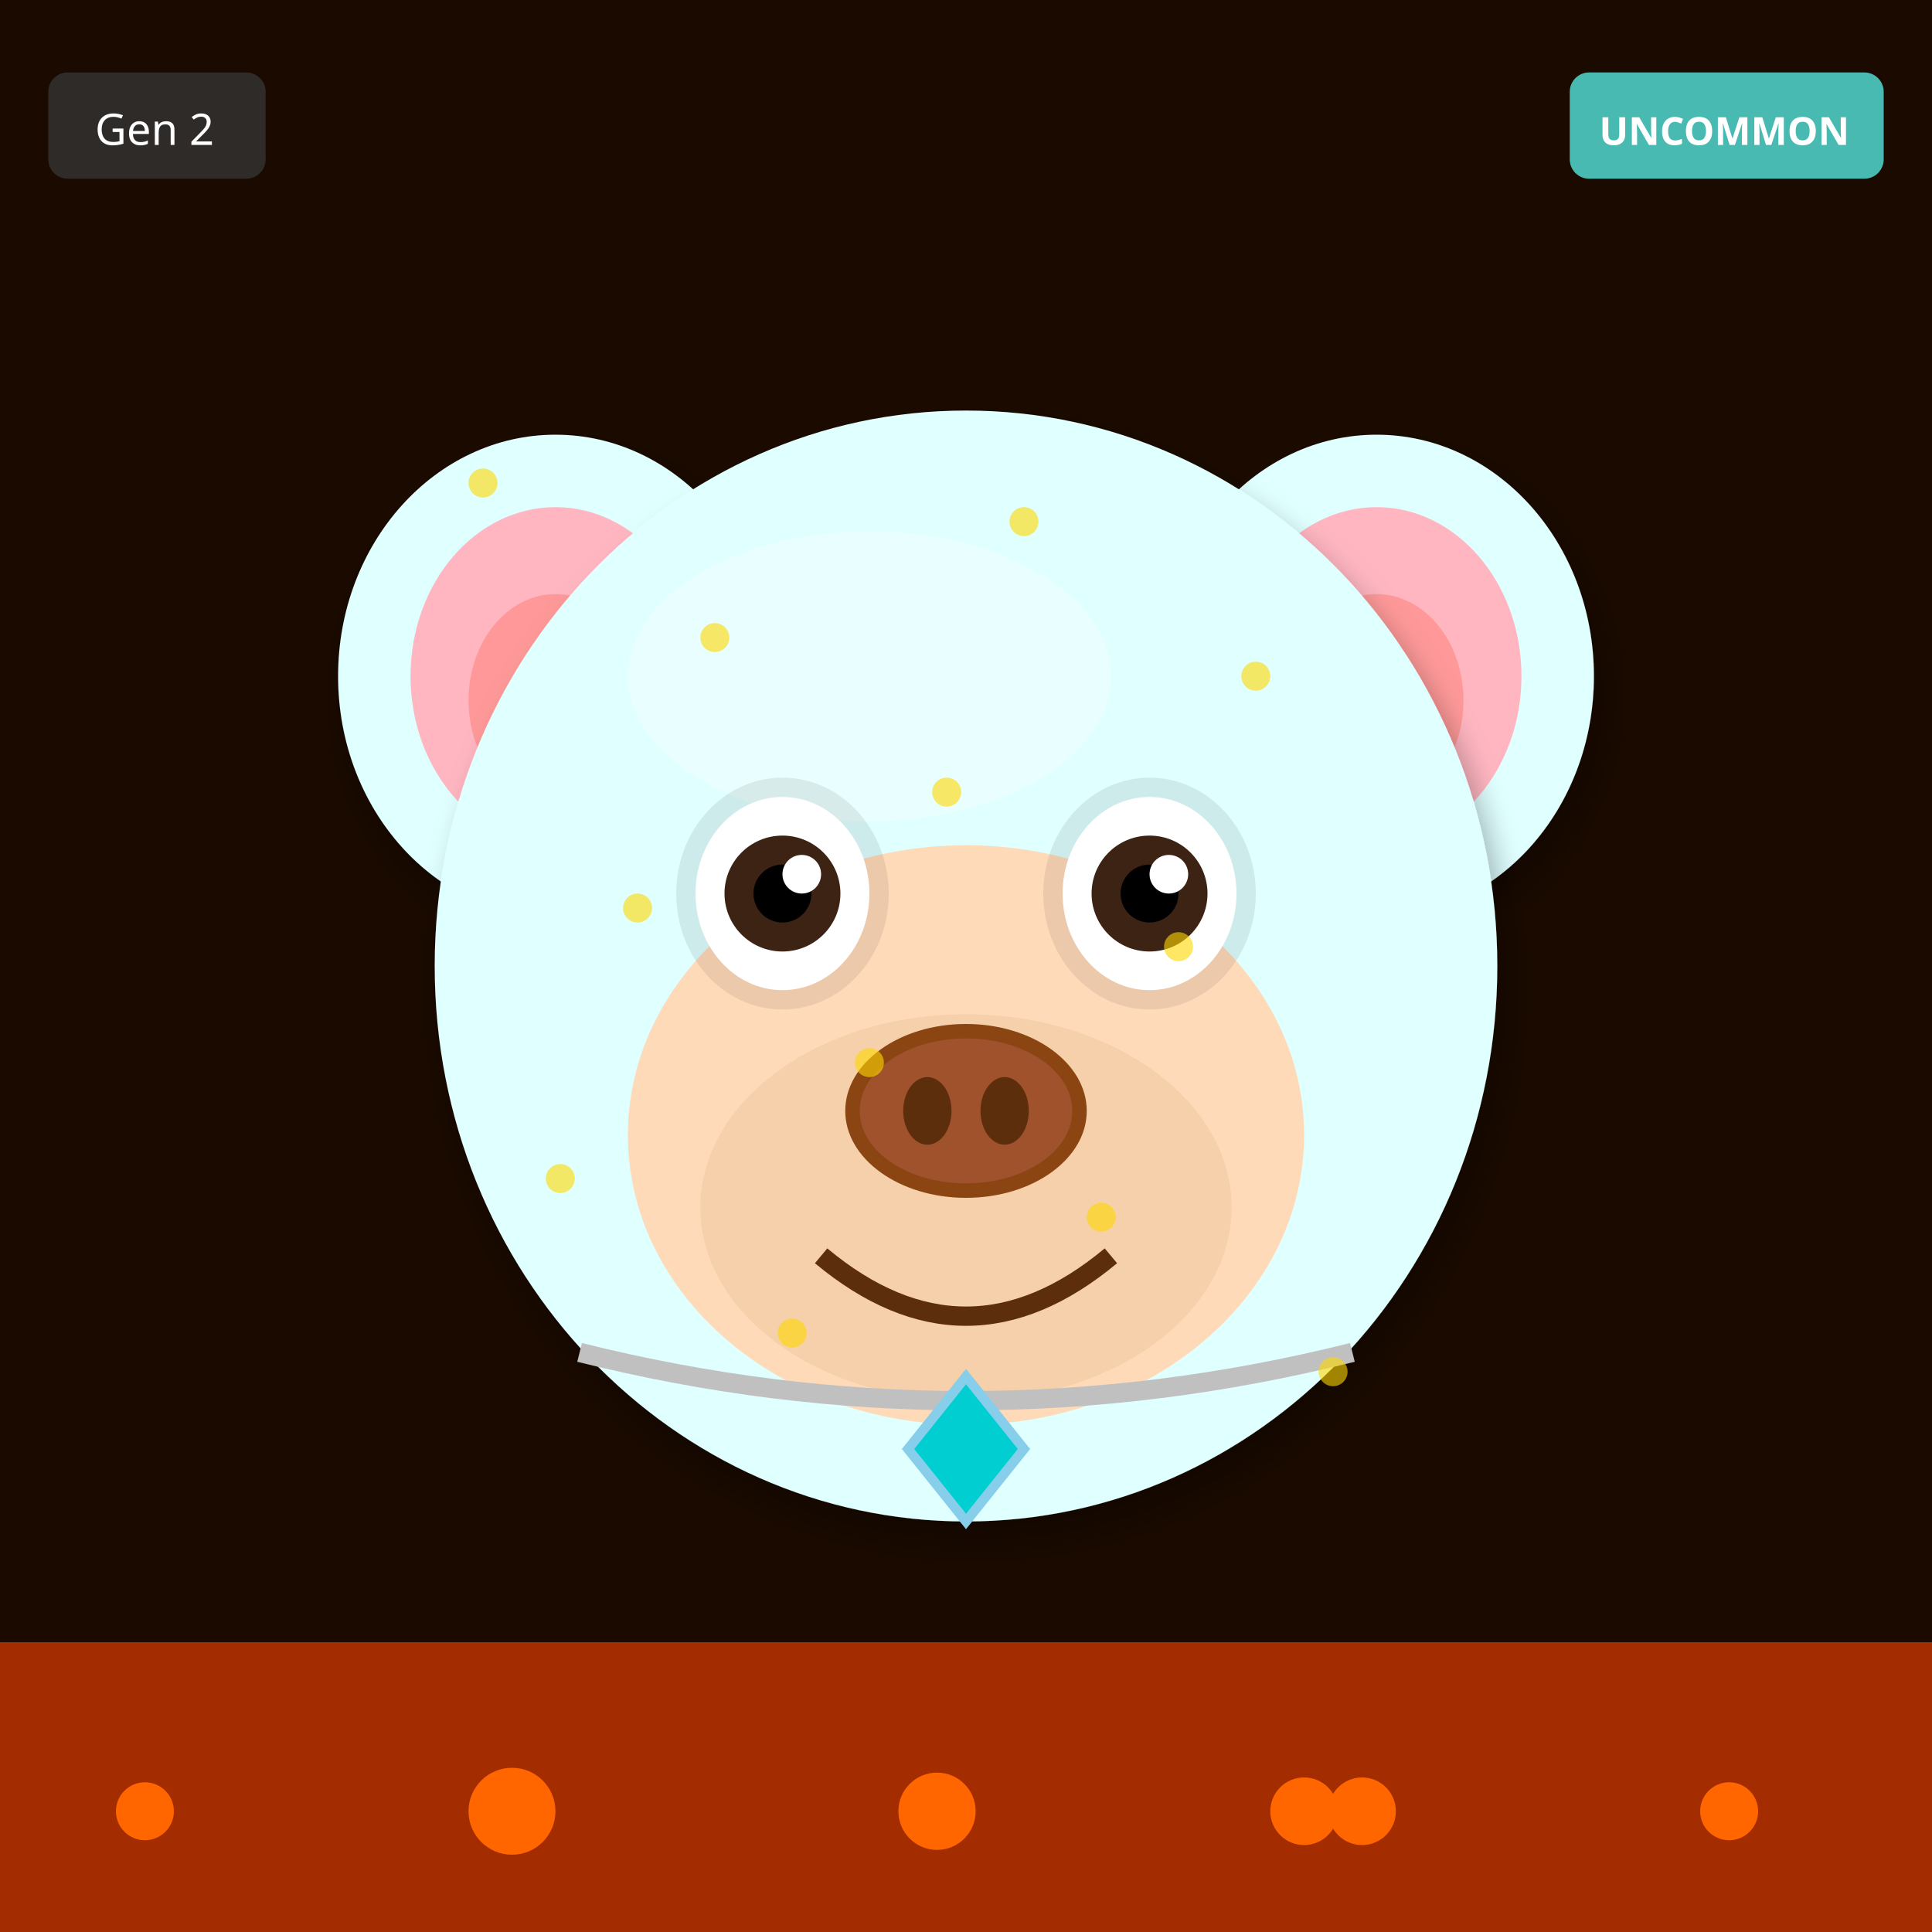
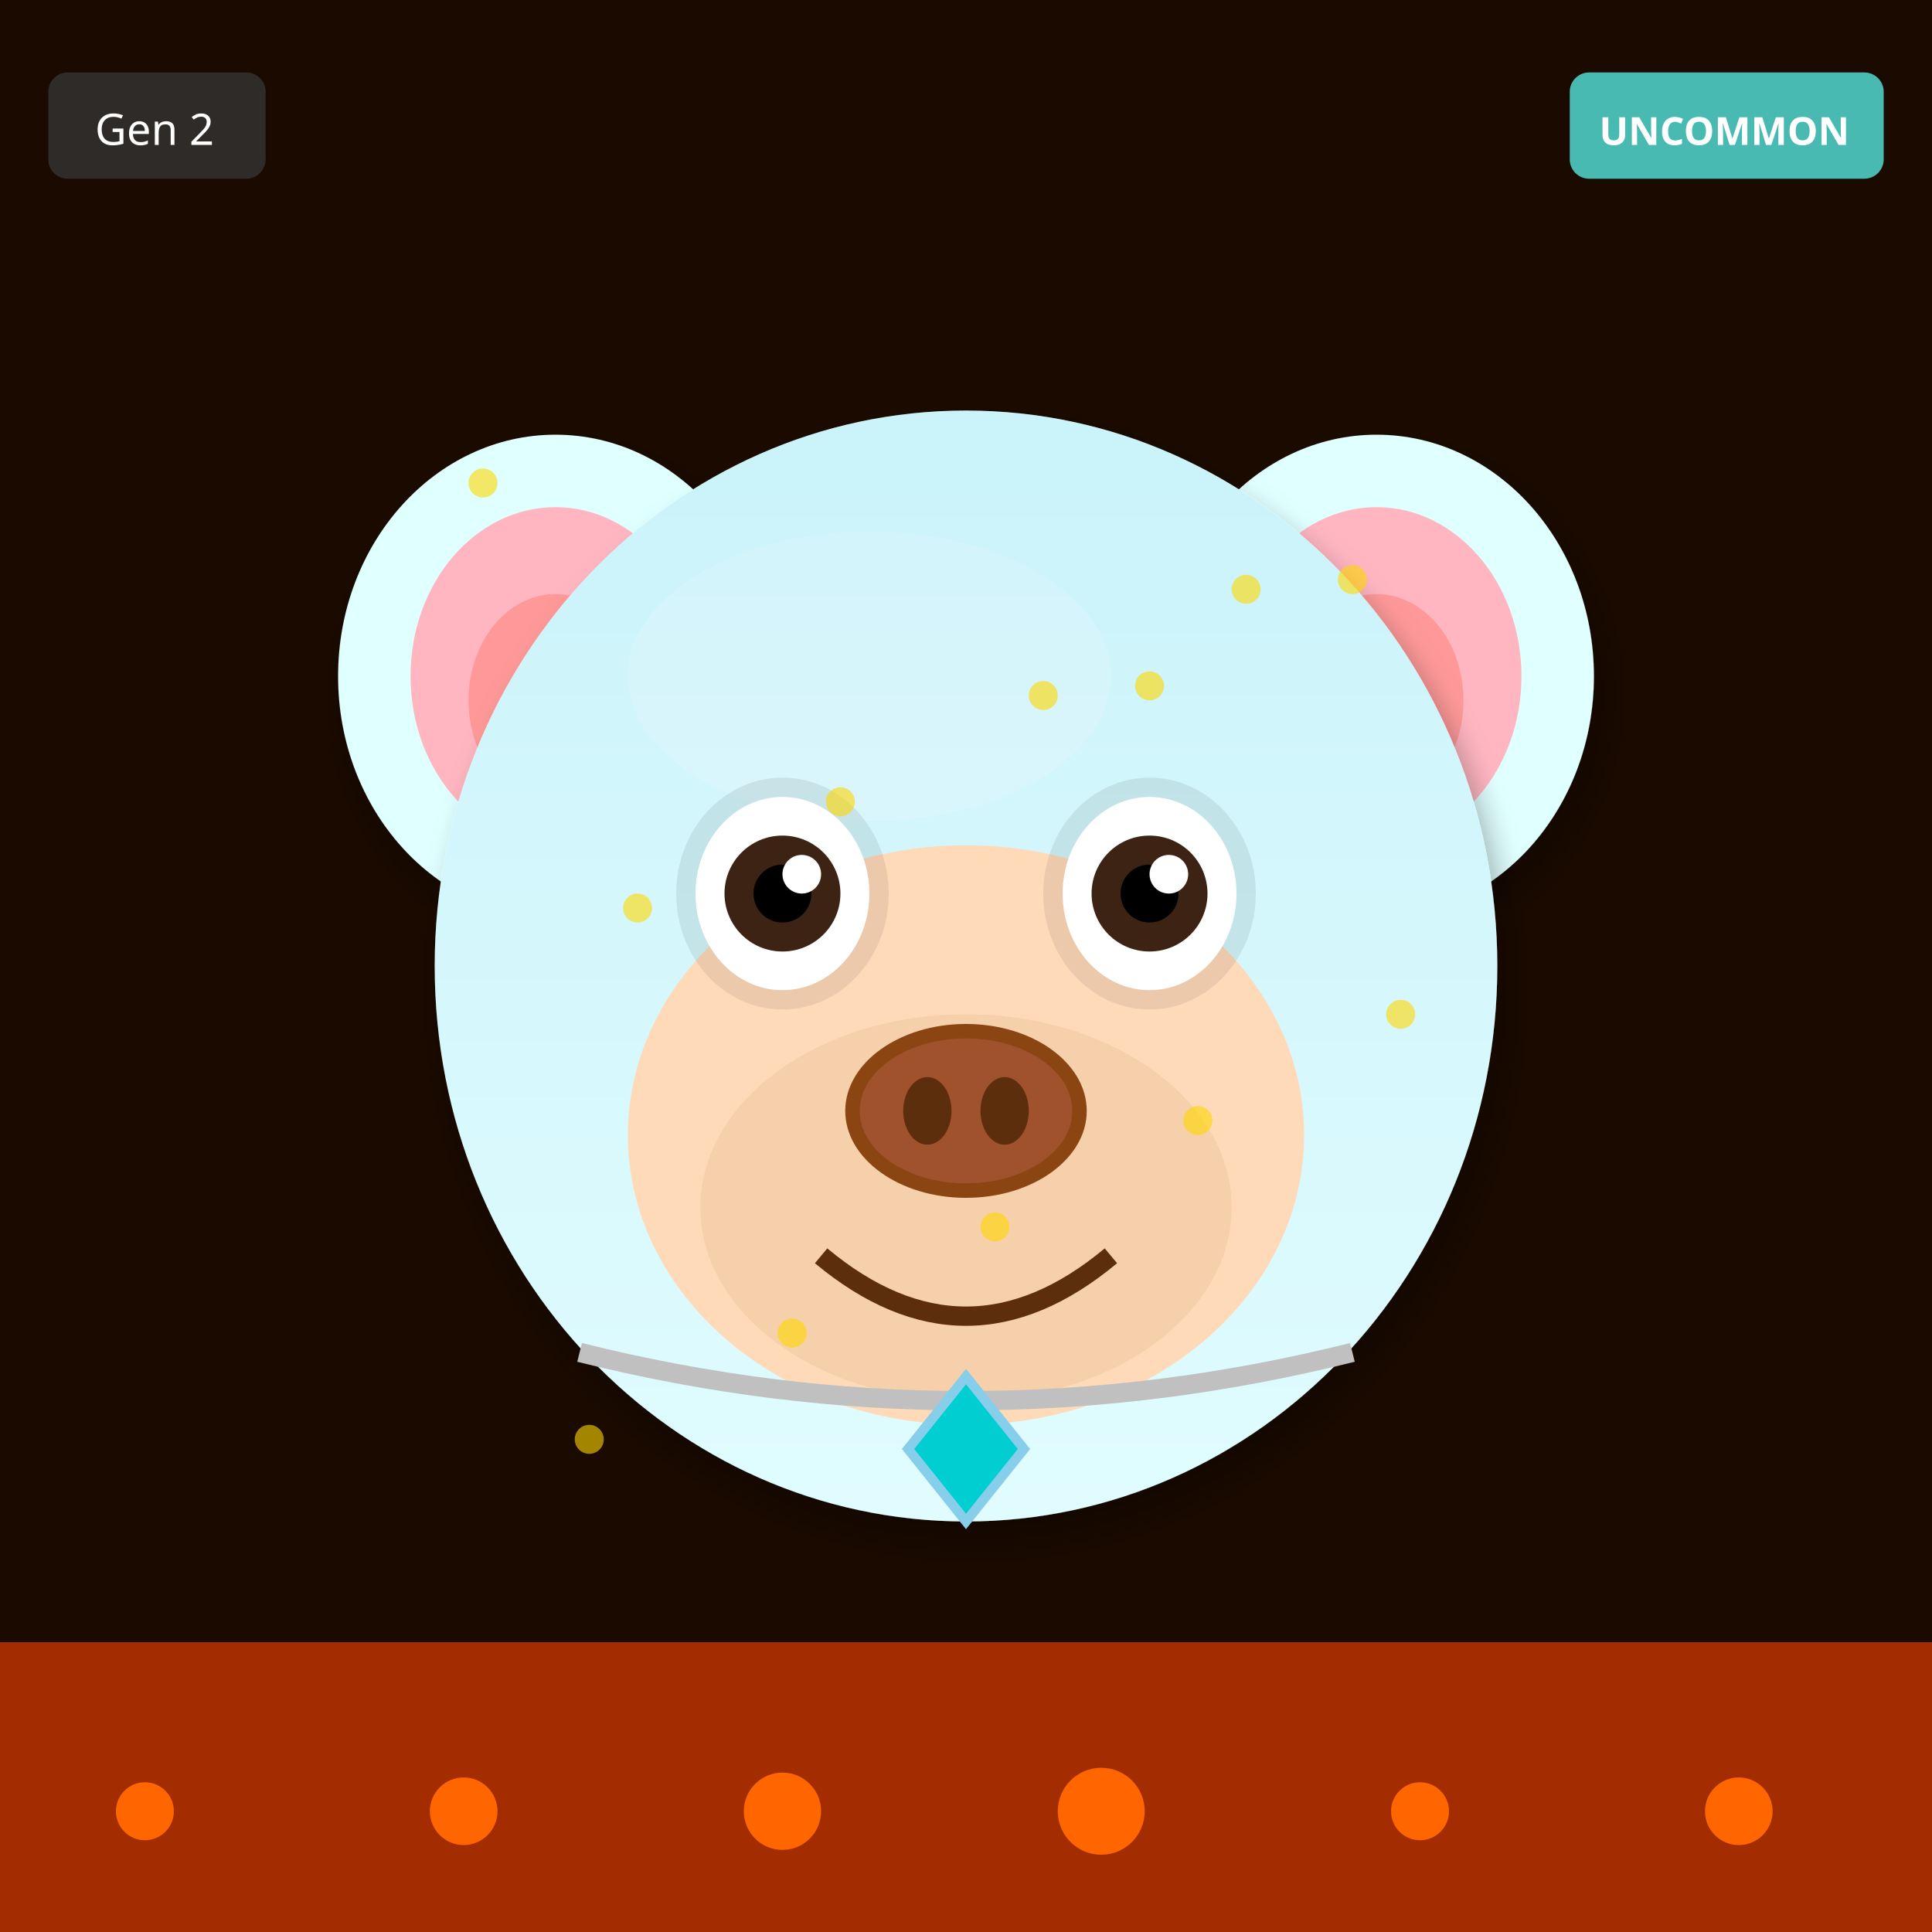
<svg xmlns="http://www.w3.org/2000/svg" width="400" height="400" viewBox="0 0 400 400">
  <defs>
    <filter id="shadow" x="-20%" y="-20%" width="140%" height="140%">
      <feDropShadow dx="2" dy="4" stdDeviation="3" flood-opacity="0.3" />
    </filter>
    <filter id="glow" x="-50%" y="-50%" width="200%" height="200%">
      <feGaussianBlur stdDeviation="8" result="blur" />
      <feMerge>
        <feMergeNode in="blur" />
        <feMergeNode in="SourceGraphic" />
      </feMerge>
    </filter>
    <linearGradient id="rainbow-body" x1="0%" y1="0%" x2="100%" y2="100%">
      <stop offset="0%" stop-color="#FF6B6B" />
      <stop offset="25%" stop-color="#FFE66D" />
      <stop offset="50%" stop-color="#4ECDC4" />
      <stop offset="75%" stop-color="#45B7D1" />
      <stop offset="100%" stop-color="#DDA0DD" />
    </linearGradient>
    <radialGradient id="galaxy-body" cx="30%" cy="30%">
      <stop offset="0%" stop-color="#E6E6FA" />
      <stop offset="50%" stop-color="#9370DB" />
      <stop offset="100%" stop-color="#1A0033" />
    </radialGradient>
    <linearGradient id="holo-body" x1="0%" y1="0%" x2="100%" y2="100%">
      <stop offset="0%" stop-color="#FF00FF" />
      <stop offset="50%" stop-color="#00FFFF" />
      <stop offset="100%" stop-color="#FFFF00" />
    </linearGradient>
    <linearGradient id="sky-gradient" x1="0%" y1="0%" x2="0%" y2="100%">
      <stop offset="0%" stop-color="#87CEEB" />
      <stop offset="100%" stop-color="#E0F4FF" />
    </linearGradient>
    <linearGradient id="grass-gradient" x1="0%" y1="0%" x2="0%" y2="100%">
      <stop offset="0%" stop-color="#90EE90" />
      <stop offset="100%" stop-color="#228B22" />
    </linearGradient>
    <linearGradient id="sunset-gradient" x1="0%" y1="0%" x2="0%" y2="100%">
      <stop offset="0%" stop-color="#FF6B6B" />
      <stop offset="50%" stop-color="#FFE66D" />
      <stop offset="100%" stop-color="#4ECDC4" />
    </linearGradient>
    <linearGradient id="aurora-gradient" x1="0%" y1="0%" x2="100%" y2="100%">
      <stop offset="0%" stop-color="#0D1B2A" />
      <stop offset="30%" stop-color="#00FF7F" />
      <stop offset="70%" stop-color="#FF00FF" />
      <stop offset="100%" stop-color="#0D1B2A" />
    </linearGradient>
    <radialGradient id="multiverse-gradient" cx="50%" cy="50%">
      <stop offset="0%" stop-color="#FFD700" />
      <stop offset="40%" stop-color="#FF00FF" />
      <stop offset="70%" stop-color="#00FFFF" />
      <stop offset="100%" stop-color="#000" />
    </radialGradient>
    <linearGradient id="rift-gradient" x1="0%" y1="0%" x2="100%" y2="100%">
      <stop offset="0%" stop-color="#000" />
      <stop offset="30%" stop-color="#9400D3" />
      <stop offset="50%" stop-color="#00FFFF" />
      <stop offset="70%" stop-color="#9400D3" />
      <stop offset="100%" stop-color="#000" />
    </linearGradient>
    <linearGradient id="heaven-gradient" x1="0%" y1="0%" x2="0%" y2="100%">
      <stop offset="0%" stop-color="#FFF" />
      <stop offset="50%" stop-color="#FFD700" stop-opacity="0.3" />
      <stop offset="100%" stop-color="#F0F8FF" />
    </linearGradient>
    <clipPath id="head-clip">
      <ellipse cx="200" cy="200" rx="110" ry="115" />
    </clipPath>
  </defs>
  <rect width="400" height="400" fill="#1A0A00" />
  <rect x="0" y="340" width="400" height="60" fill="#FF4500" opacity="0.6" />
  <circle cx="30" cy="375" r="6" fill="#FF6600" />
-   <circle cx="282" cy="375" r="7" fill="#FF6600" />
-   <circle cx="194" cy="375" r="8" fill="#FF6600" />
-   <circle cx="106" cy="375" r="9" fill="#FF6600" />
-   <circle cx="358" cy="375" r="6" fill="#FF6600" />
-   <circle cx="270" cy="375" r="7" fill="#FF6600" />
+   <circle cx="96" cy="375" r="7" fill="#FF6600" />
+   <circle cx="162" cy="375" r="8" fill="#FF6600" />
+   <circle cx="228" cy="375" r="9" fill="#FF6600" />
+   <circle cx="294" cy="375" r="6" fill="#FF6600" />
+   <circle cx="360" cy="375" r="7" fill="#FF6600" />
  <ellipse cx="115" cy="140" rx="45" ry="50" fill="#E0FFFF" filter="url(#shadow)" />
  <ellipse cx="115" cy="140" rx="30" ry="35" fill="#FFB6C1" />
  <ellipse cx="115" cy="145" rx="18" ry="22" fill="#FF9999" />
  <ellipse cx="285" cy="140" rx="45" ry="50" fill="#E0FFFF" filter="url(#shadow)" />
  <ellipse cx="285" cy="140" rx="30" ry="35" fill="#FFB6C1" />
  <ellipse cx="285" cy="145" rx="18" ry="22" fill="#FF9999" />
  <ellipse cx="200" cy="200" rx="110" ry="115" fill="#E0FFFF" filter="url(#shadow)" />
  <ellipse cx="180" cy="140" rx="50" ry="30" fill="#FFFFFF" opacity="0.3" />
+   <g clip-path="url(#head-clip)">
+     <ellipse cx="200" cy="200" rx="110" ry="115" fill="url(#sky-gradient)" opacity="0.25" />
+   </g>
  <ellipse cx="200" cy="235" rx="70" ry="60" fill="#FFDAB9" />
  <ellipse cx="200" cy="250" rx="55" ry="40" fill="#DEB887" opacity="0.3" />
  <ellipse cx="162" cy="185" rx="22" ry="24" fill="#000" opacity="0.08" />
  <ellipse cx="238" cy="185" rx="22" ry="24" fill="#000" opacity="0.08" />
  <ellipse cx="162" cy="185" rx="18" ry="20" fill="white" />
  <circle cx="162" cy="185" r="12" fill="#3D2314" />
  <circle cx="162" cy="185" r="6" fill="#000" />
  <circle cx="166" cy="181" r="4" fill="white" />
  <ellipse cx="238" cy="185" rx="18" ry="20" fill="white" />
  <circle cx="238" cy="185" r="12" fill="#3D2314" />
  <circle cx="238" cy="185" r="6" fill="#000" />
  <circle cx="242" cy="181" r="4" fill="white" />
  <g>
    <ellipse cx="200" cy="230" rx="25" ry="18" fill="#8B4513" />
    <ellipse cx="200" cy="230" rx="22" ry="15" fill="#A0522D" />
    <ellipse cx="192" cy="230" rx="5" ry="7" fill="#5D2E0C" />
    <ellipse cx="208" cy="230" rx="5" ry="7" fill="#5D2E0C" />
  </g>
  <path d="M170 260 Q200 285 230 260" stroke="#5D2E0C" stroke-width="4" fill="none" />
  <path d="M120 280 Q200 300 280 280" stroke="#C0C0C0" stroke-width="4" fill="none" />
  <polygon points="200,285 212,300 200,315 188,300" fill="#00CED1" stroke="#87CEEB" stroke-width="2" />
  <circle cx="100" cy="100" r="3" fill="#FFD700" opacity="0.6" />
-   <circle cx="116" cy="244" r="3" fill="#FFD700" opacity="0.6" />
+   <circle cx="258" cy="122" r="3" fill="#FFD700" opacity="0.6" />
+   <circle cx="216" cy="144" r="3" fill="#FFD700" opacity="0.6" />
+   <circle cx="174" cy="166" r="3" fill="#FFD700" opacity="0.6" />
  <circle cx="132" cy="188" r="3" fill="#FFD700" opacity="0.6" />
-   <circle cx="148" cy="132" r="3" fill="#FFD700" opacity="0.6" />
+   <circle cx="290" cy="210" r="3" fill="#FFD700" opacity="0.6" />
+   <circle cx="248" cy="232" r="3" fill="#FFD700" opacity="0.6" />
+   <circle cx="206" cy="254" r="3" fill="#FFD700" opacity="0.6" />
  <circle cx="164" cy="276" r="3" fill="#FFD700" opacity="0.6" />
-   <circle cx="180" cy="220" r="3" fill="#FFD700" opacity="0.6" />
-   <circle cx="196" cy="164" r="3" fill="#FFD700" opacity="0.6" />
-   <circle cx="212" cy="108" r="3" fill="#FFD700" opacity="0.6" />
-   <circle cx="228" cy="252" r="3" fill="#FFD700" opacity="0.6" />
-   <circle cx="244" cy="196" r="3" fill="#FFD700" opacity="0.6" />
-   <circle cx="260" cy="140" r="3" fill="#FFD700" opacity="0.6" />
-   <circle cx="276" cy="284" r="3" fill="#FFD700" opacity="0.6" />
+   <circle cx="122" cy="298" r="3" fill="#FFD700" opacity="0.6" />
+   <circle cx="280" cy="120" r="3" fill="#FFD700" opacity="0.6" />
+   <circle cx="238" cy="142" r="3" fill="#FFD700" opacity="0.6" />
  <g transform="translate(325, 15)">
    <rect width="65" height="22" rx="4" fill="#4ECDC4" opacity="0.9" />
    <text x="32" y="15" font-size="8" fill="#FFF" text-anchor="middle" font-family="sans-serif" font-weight="bold">UNCOMMON</text>
  </g>
  <g transform="translate(10, 15)">
    <rect width="45" height="22" rx="4" fill="#333" opacity="0.8" />
    <text x="22" y="15" font-size="9" fill="#FFF" text-anchor="middle" font-family="sans-serif">Gen 2</text>
  </g>
</svg>
